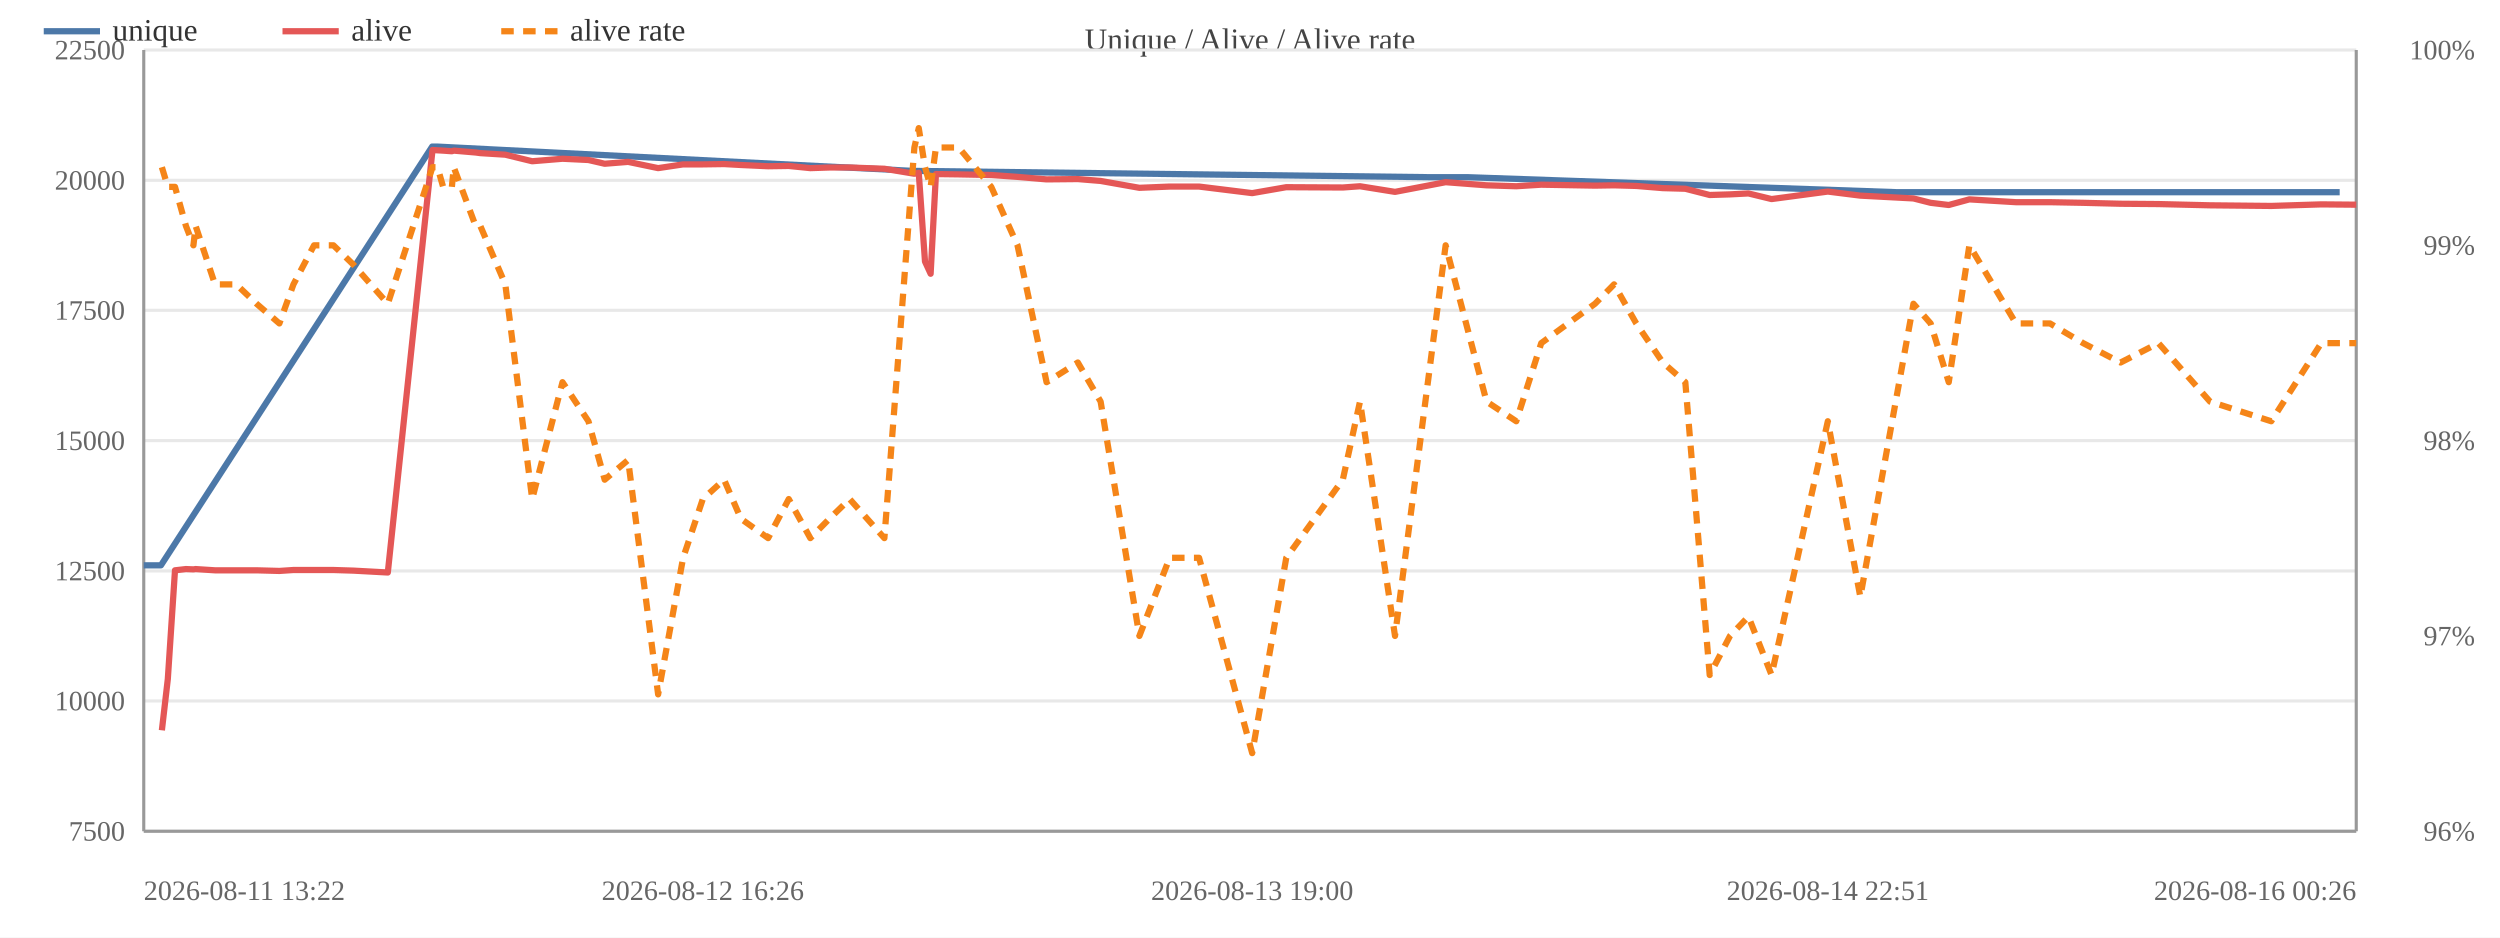
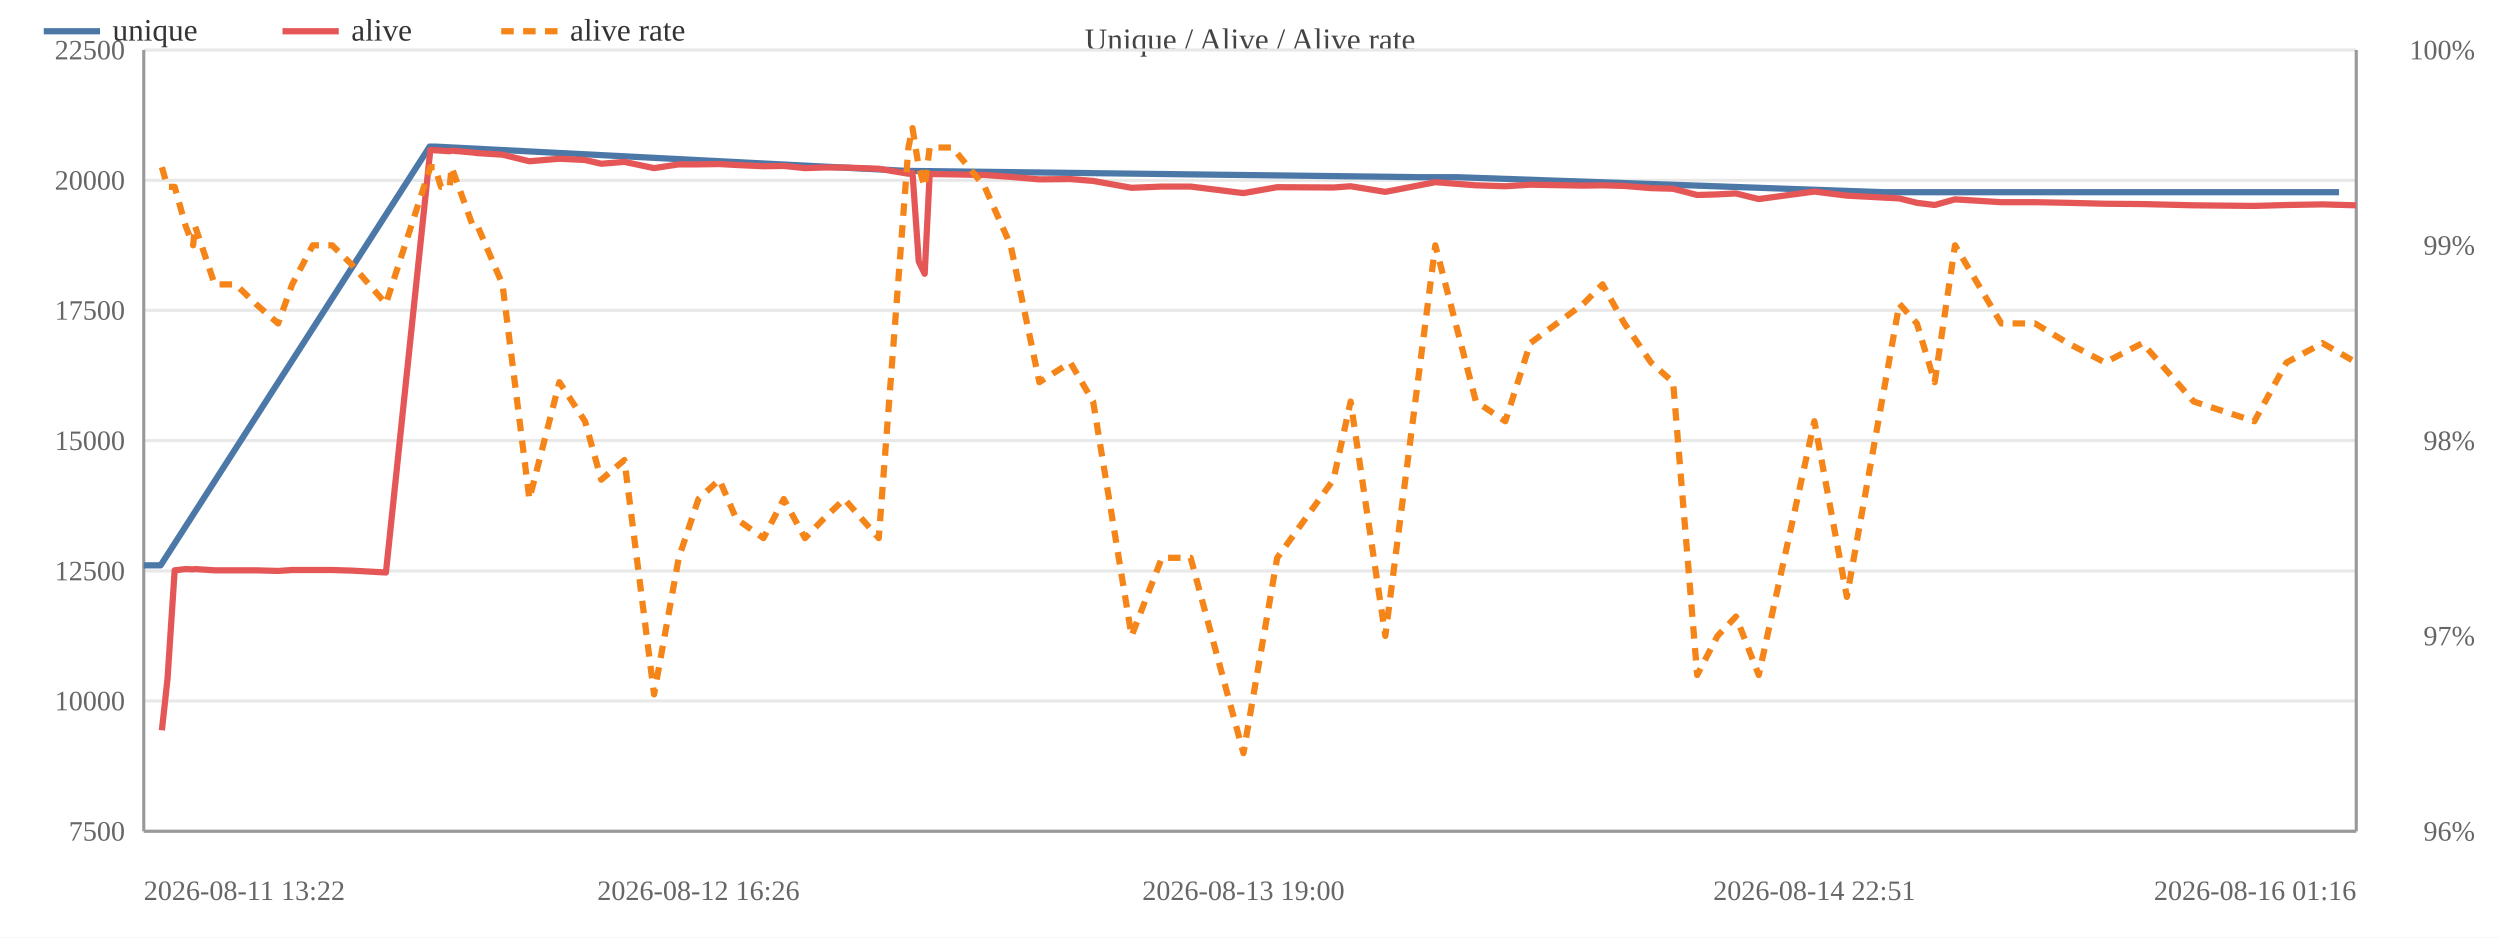
<svg xmlns="http://www.w3.org/2000/svg" width="800" height="300" viewBox="0 0 800 300">
  <rect width="800" height="300" fill="#ffffff" />
  <text x="400.0" y="16" font-size="10" text-anchor="middle" fill="#444">Unique / Alive / Alive rate</text>
  <line x1="46" y1="266.0" x2="754" y2="266.0" stroke="#e8e8e8" />
  <text x="40" y="269.0" font-size="9" text-anchor="end" fill="#666">7500</text>
  <line x1="46" y1="224.3" x2="754" y2="224.3" stroke="#e8e8e8" />
  <text x="40" y="227.3" font-size="9" text-anchor="end" fill="#666">10000</text>
  <line x1="46" y1="182.7" x2="754" y2="182.7" stroke="#e8e8e8" />
  <text x="40" y="185.7" font-size="9" text-anchor="end" fill="#666">12500</text>
  <line x1="46" y1="141.0" x2="754" y2="141.0" stroke="#e8e8e8" />
  <text x="40" y="144.0" font-size="9" text-anchor="end" fill="#666">15000</text>
  <line x1="46" y1="99.3" x2="754" y2="99.3" stroke="#e8e8e8" />
  <text x="40" y="102.3" font-size="9" text-anchor="end" fill="#666">17500</text>
  <line x1="46" y1="57.7" x2="754" y2="57.7" stroke="#e8e8e8" />
  <text x="40" y="60.7" font-size="9" text-anchor="end" fill="#666">20000</text>
  <line x1="46" y1="16.0" x2="754" y2="16.0" stroke="#e8e8e8" />
  <text x="40" y="19.0" font-size="9" text-anchor="end" fill="#666">22500</text>
  <text x="792" y="269.0" font-size="9" text-anchor="end" fill="#666">96%</text>
  <text x="792" y="206.5" font-size="9" text-anchor="end" fill="#666">97%</text>
  <text x="792" y="144.0" font-size="9" text-anchor="end" fill="#666">98%</text>
  <text x="792" y="81.5" font-size="9" text-anchor="end" fill="#666">99%</text>
  <text x="792" y="19.0" font-size="9" text-anchor="end" fill="#666">100%</text>
  <line x1="754" y1="16" x2="754" y2="266" stroke="#999" />
  <line x1="46" y1="16" x2="46" y2="266" stroke="#999" />
  <line x1="46" y1="266" x2="754" y2="266" stroke="#999" />
-   <polyline fill="none" stroke="#4c78a8" stroke-width="2" stroke-linejoin="round" points="46.0,180.9 51.5,180.9 138.3,46.9 139.8,46.9 292.4,54.7 293.8,54.7 457.3,56.7 469.6,56.7 606.9,61.5 613.4,61.5 720.8,61.5 737.2,61.5 748.7,61.5" />
+   <polyline fill="none" stroke="#4c78a8" stroke-width="2" stroke-linejoin="round" points="46.0,180.9 51.4,180.9 137.5,46.9 139.1,46.9 290.5,54.7 291.8,54.7 454.1,56.7 466.3,56.7 602.5,61.5 608.9,61.5 715.5,61.5 727.3,61.5 737.4,61.5 748.5,61.5" />
  <circle cx="46.0" cy="180.9" r="4" fill="transparent" />
-   <circle cx="51.5" cy="180.9" r="4" fill="transparent" />
-   <circle cx="138.3" cy="46.9" r="4" fill="transparent" />
-   <circle cx="139.8" cy="46.9" r="4" fill="transparent" />
-   <circle cx="292.4" cy="54.7" r="4" fill="transparent" />
-   <circle cx="293.8" cy="54.7" r="4" fill="transparent" />
-   <circle cx="457.3" cy="56.7" r="4" fill="transparent" />
-   <circle cx="469.6" cy="56.7" r="4" fill="transparent" />
-   <circle cx="606.9" cy="61.5" r="4" fill="transparent" />
-   <circle cx="613.4" cy="61.5" r="4" fill="transparent" />
-   <circle cx="720.8" cy="61.5" r="4" fill="transparent" />
-   <circle cx="737.2" cy="61.5" r="4" fill="transparent" />
-   <circle cx="748.7" cy="61.5" r="4" fill="transparent" />
-   <polyline fill="none" stroke="#e45756" stroke-width="2" stroke-linejoin="round" points="51.8,233.7 53.7,217.3 56.0,182.5 59.5,182.1 61.9,182.2 62.6,182.1 68.8,182.5 75.6,182.5 82.1,182.5 89.4,182.7 93.9,182.4 100.5,182.4 106.7,182.4 113.1,182.6 124.1,183.2 138.4,48.0 140.0,48.1 141.8,48.2 144.6,48.4 145.2,48.2 152.2,48.8 153.7,49.0 161.7,49.5 170.3,51.6 180.0,50.8 188.3,51.2 193.5,52.4 201.0,51.8 210.6,53.8 218.6,52.6 224.9,52.6 231.7,52.5 237.1,52.8 245.8,53.2 252.4,53.1 259.3,53.8 265.4,53.6 271.9,53.6 283.0,54.0 292.6,55.6 294.0,55.3 296.0,83.7 297.8,87.6 299.5,55.7 306.8,55.8 317.2,56.0 325.6,56.6 334.9,57.4 344.9,57.3 352.2,57.9 364.6,60.1 374.3,59.7 383.7,59.7 400.7,61.8 411.6,59.9 429.7,60.0 435.2,59.6 446.4,61.4 462.6,58.3 475.7,59.3 485.2,59.6 493.2,59.1 510.4,59.4 516.5,59.3 523.6,59.5 532.1,60.2 539.3,60.4 547.1,62.4 553.6,62.2 559.5,61.9 566.9,63.7 584.9,61.3 595.3,62.6 612.3,63.5 617.8,64.9 623.6,65.6 630.2,63.8 645.1,64.7 656.0,64.7 666.6,64.9 678.6,65.2 690.7,65.3 707.2,65.7 726.8,65.9 742.8,65.4 754.0,65.5" />
+   <circle cx="51.4" cy="180.9" r="4" fill="transparent" />
+   <circle cx="137.5" cy="46.9" r="4" fill="transparent" />
+   <circle cx="139.1" cy="46.9" r="4" fill="transparent" />
+   <circle cx="290.5" cy="54.7" r="4" fill="transparent" />
+   <circle cx="291.8" cy="54.7" r="4" fill="transparent" />
+   <circle cx="454.1" cy="56.7" r="4" fill="transparent" />
+   <circle cx="466.3" cy="56.7" r="4" fill="transparent" />
+   <circle cx="602.5" cy="61.5" r="4" fill="transparent" />
+   <circle cx="608.9" cy="61.5" r="4" fill="transparent" />
+   <circle cx="715.5" cy="61.5" r="4" fill="transparent" />
+   <circle cx="727.3" cy="61.5" r="4" fill="transparent" />
+   <circle cx="737.4" cy="61.5" r="4" fill="transparent" />
+   <circle cx="748.5" cy="61.5" r="4" fill="transparent" />
+   <polyline fill="none" stroke="#e45756" stroke-width="2" stroke-linejoin="round" points="51.8,233.7 53.6,217.3 55.9,182.5 59.4,182.1 61.8,182.2 62.4,182.1 68.7,182.5 75.4,182.5 81.8,182.5 89.0,182.7 93.5,182.4 100.1,182.4 106.3,182.4 112.6,182.6 123.5,183.2 137.7,48.0 139.2,48.1 141.1,48.2 143.9,48.4 144.5,48.2 151.3,48.8 152.8,49.0 160.8,49.5 169.4,51.6 179.0,50.8 187.2,51.2 192.4,52.4 199.8,51.8 209.3,53.8 217.2,52.6 223.5,52.6 230.2,52.5 235.6,52.8 244.3,53.2 250.8,53.1 257.6,53.8 263.6,53.6 270.2,53.6 281.2,54.0 290.7,55.6 292.0,55.3 294.0,83.7 295.9,87.6 297.5,55.7 304.8,55.8 315.1,56.0 323.4,56.6 332.6,57.4 342.5,57.3 349.8,57.9 362.1,60.1 371.8,59.7 381.0,59.7 397.9,61.8 408.7,59.9 426.7,60.0 432.2,59.6 443.3,61.4 459.3,58.3 472.3,59.3 481.7,59.6 489.7,59.1 506.7,59.4 512.8,59.3 519.8,59.5 528.3,60.2 535.4,60.4 543.1,62.4 549.6,62.2 555.5,61.9 562.8,63.7 580.6,61.3 591.0,62.6 607.8,63.5 613.4,64.9 619.1,65.6 625.6,63.8 640.4,64.7 651.2,64.7 661.7,64.9 673.6,65.2 685.6,65.3 702.0,65.7 721.4,65.9 731.7,65.6 743.2,65.4 754.0,65.7" />
  <circle cx="51.8" cy="233.7" r="4" fill="transparent" />
-   <circle cx="53.7" cy="217.3" r="4" fill="transparent" />
-   <circle cx="56.0" cy="182.5" r="4" fill="transparent" />
-   <circle cx="59.5" cy="182.1" r="4" fill="transparent" />
-   <circle cx="61.9" cy="182.2" r="4" fill="transparent" />
-   <circle cx="62.6" cy="182.1" r="4" fill="transparent" />
-   <circle cx="68.8" cy="182.5" r="4" fill="transparent" />
-   <circle cx="75.6" cy="182.5" r="4" fill="transparent" />
-   <circle cx="82.1" cy="182.5" r="4" fill="transparent" />
-   <circle cx="89.4" cy="182.7" r="4" fill="transparent" />
-   <circle cx="93.9" cy="182.4" r="4" fill="transparent" />
-   <circle cx="100.5" cy="182.4" r="4" fill="transparent" />
-   <circle cx="106.7" cy="182.4" r="4" fill="transparent" />
-   <circle cx="113.1" cy="182.6" r="4" fill="transparent" />
-   <circle cx="124.1" cy="183.2" r="4" fill="transparent" />
-   <circle cx="138.4" cy="48.0" r="4" fill="transparent" />
-   <circle cx="140.0" cy="48.1" r="4" fill="transparent" />
-   <circle cx="141.8" cy="48.2" r="4" fill="transparent" />
-   <circle cx="144.6" cy="48.4" r="4" fill="transparent" />
-   <circle cx="145.2" cy="48.2" r="4" fill="transparent" />
-   <circle cx="152.2" cy="48.8" r="4" fill="transparent" />
-   <circle cx="153.7" cy="49.0" r="4" fill="transparent" />
-   <circle cx="161.7" cy="49.5" r="4" fill="transparent" />
-   <circle cx="170.3" cy="51.6" r="4" fill="transparent" />
-   <circle cx="180.0" cy="50.8" r="4" fill="transparent" />
-   <circle cx="188.3" cy="51.2" r="4" fill="transparent" />
-   <circle cx="193.5" cy="52.4" r="4" fill="transparent" />
-   <circle cx="201.0" cy="51.8" r="4" fill="transparent" />
-   <circle cx="210.6" cy="53.8" r="4" fill="transparent" />
-   <circle cx="218.6" cy="52.6" r="4" fill="transparent" />
-   <circle cx="224.9" cy="52.6" r="4" fill="transparent" />
-   <circle cx="231.7" cy="52.5" r="4" fill="transparent" />
-   <circle cx="237.1" cy="52.8" r="4" fill="transparent" />
-   <circle cx="245.8" cy="53.2" r="4" fill="transparent" />
-   <circle cx="252.4" cy="53.1" r="4" fill="transparent" />
-   <circle cx="259.3" cy="53.8" r="4" fill="transparent" />
-   <circle cx="265.4" cy="53.6" r="4" fill="transparent" />
-   <circle cx="271.9" cy="53.6" r="4" fill="transparent" />
-   <circle cx="283.0" cy="54.0" r="4" fill="transparent" />
-   <circle cx="292.6" cy="55.6" r="4" fill="transparent" />
-   <circle cx="294.0" cy="55.3" r="4" fill="transparent" />
-   <circle cx="296.0" cy="83.7" r="4" fill="transparent" />
-   <circle cx="297.8" cy="87.6" r="4" fill="transparent" />
-   <circle cx="299.5" cy="55.7" r="4" fill="transparent" />
-   <circle cx="306.8" cy="55.8" r="4" fill="transparent" />
-   <circle cx="317.2" cy="56.0" r="4" fill="transparent" />
-   <circle cx="325.6" cy="56.6" r="4" fill="transparent" />
-   <circle cx="334.9" cy="57.4" r="4" fill="transparent" />
-   <circle cx="344.9" cy="57.3" r="4" fill="transparent" />
-   <circle cx="352.2" cy="57.9" r="4" fill="transparent" />
-   <circle cx="364.6" cy="60.1" r="4" fill="transparent" />
-   <circle cx="374.3" cy="59.7" r="4" fill="transparent" />
-   <circle cx="383.7" cy="59.7" r="4" fill="transparent" />
-   <circle cx="400.7" cy="61.8" r="4" fill="transparent" />
-   <circle cx="411.6" cy="59.9" r="4" fill="transparent" />
-   <circle cx="429.7" cy="60.0" r="4" fill="transparent" />
-   <circle cx="435.2" cy="59.6" r="4" fill="transparent" />
-   <circle cx="446.4" cy="61.4" r="4" fill="transparent" />
-   <circle cx="462.6" cy="58.3" r="4" fill="transparent" />
-   <circle cx="475.7" cy="59.3" r="4" fill="transparent" />
-   <circle cx="485.2" cy="59.6" r="4" fill="transparent" />
-   <circle cx="493.2" cy="59.1" r="4" fill="transparent" />
-   <circle cx="510.4" cy="59.4" r="4" fill="transparent" />
-   <circle cx="516.5" cy="59.3" r="4" fill="transparent" />
-   <circle cx="523.6" cy="59.5" r="4" fill="transparent" />
-   <circle cx="532.1" cy="60.2" r="4" fill="transparent" />
-   <circle cx="539.3" cy="60.4" r="4" fill="transparent" />
-   <circle cx="547.1" cy="62.4" r="4" fill="transparent" />
-   <circle cx="553.6" cy="62.2" r="4" fill="transparent" />
-   <circle cx="559.5" cy="61.9" r="4" fill="transparent" />
-   <circle cx="566.9" cy="63.7" r="4" fill="transparent" />
-   <circle cx="584.9" cy="61.3" r="4" fill="transparent" />
-   <circle cx="595.3" cy="62.6" r="4" fill="transparent" />
-   <circle cx="612.3" cy="63.5" r="4" fill="transparent" />
-   <circle cx="617.8" cy="64.9" r="4" fill="transparent" />
-   <circle cx="623.6" cy="65.6" r="4" fill="transparent" />
-   <circle cx="630.2" cy="63.8" r="4" fill="transparent" />
-   <circle cx="645.1" cy="64.7" r="4" fill="transparent" />
-   <circle cx="656.0" cy="64.7" r="4" fill="transparent" />
-   <circle cx="666.6" cy="64.9" r="4" fill="transparent" />
-   <circle cx="678.6" cy="65.2" r="4" fill="transparent" />
-   <circle cx="690.7" cy="65.3" r="4" fill="transparent" />
-   <circle cx="707.2" cy="65.7" r="4" fill="transparent" />
-   <circle cx="726.8" cy="65.9" r="4" fill="transparent" />
-   <circle cx="742.8" cy="65.4" r="4" fill="transparent" />
-   <circle cx="754.0" cy="65.5" r="4" fill="transparent" />
-   <polyline fill="none" stroke="#f58518" stroke-width="2" stroke-dasharray="4,3" stroke-linejoin="round" points="51.8,53.5 53.7,59.8 56.0,59.8 59.5,72.3 61.9,78.5 62.6,72.3 68.8,91.0 75.6,91.0 82.1,97.2 89.4,103.5 93.9,91.0 100.5,78.5 106.7,78.5 113.1,84.7 124.1,97.2 138.4,53.5 140.0,53.5 141.8,59.8 144.6,59.8 145.2,53.5 152.2,72.3 153.7,72.3 161.7,91.0 170.3,159.7 180.0,122.3 188.3,134.8 193.5,153.5 201.0,147.2 210.6,222.2 218.6,178.5 224.9,159.7 231.7,153.5 237.1,166.0 245.8,172.2 252.4,159.7 259.3,172.2 265.4,166.0 271.9,159.7 283.0,172.2 292.6,47.2 294.0,41.0 296.0,53.5 297.8,59.8 299.5,47.2 306.8,47.2 317.2,59.8 325.6,78.5 334.9,122.3 344.9,116.0 352.2,128.5 364.6,203.5 374.3,178.5 383.7,178.5 400.7,241.0 411.6,178.5 429.7,153.5 435.2,128.5 446.4,203.5 462.6,78.5 475.7,128.5 485.2,134.8 493.2,109.8 510.4,97.2 516.5,91.0 523.6,103.5 532.1,116.0 539.3,122.3 547.1,216.0 553.6,203.5 559.5,197.3 566.9,216.0 584.9,134.8 595.3,191.0 612.3,97.2 617.8,103.5 623.6,122.3 630.2,78.5 645.1,103.5 656.0,103.5 666.6,109.8 678.6,116.0 690.7,109.8 707.2,128.5 726.8,134.8 742.8,109.8 754.0,109.8" />
+   <circle cx="53.6" cy="217.3" r="4" fill="transparent" />
+   <circle cx="55.9" cy="182.5" r="4" fill="transparent" />
+   <circle cx="59.4" cy="182.1" r="4" fill="transparent" />
+   <circle cx="61.8" cy="182.2" r="4" fill="transparent" />
+   <circle cx="62.4" cy="182.1" r="4" fill="transparent" />
+   <circle cx="68.7" cy="182.5" r="4" fill="transparent" />
+   <circle cx="75.4" cy="182.5" r="4" fill="transparent" />
+   <circle cx="81.8" cy="182.5" r="4" fill="transparent" />
+   <circle cx="89.0" cy="182.7" r="4" fill="transparent" />
+   <circle cx="93.5" cy="182.4" r="4" fill="transparent" />
+   <circle cx="100.1" cy="182.4" r="4" fill="transparent" />
+   <circle cx="106.3" cy="182.4" r="4" fill="transparent" />
+   <circle cx="112.6" cy="182.6" r="4" fill="transparent" />
+   <circle cx="123.5" cy="183.2" r="4" fill="transparent" />
+   <circle cx="137.7" cy="48.0" r="4" fill="transparent" />
+   <circle cx="139.2" cy="48.1" r="4" fill="transparent" />
+   <circle cx="141.1" cy="48.2" r="4" fill="transparent" />
+   <circle cx="143.9" cy="48.4" r="4" fill="transparent" />
+   <circle cx="144.5" cy="48.2" r="4" fill="transparent" />
+   <circle cx="151.3" cy="48.8" r="4" fill="transparent" />
+   <circle cx="152.8" cy="49.0" r="4" fill="transparent" />
+   <circle cx="160.8" cy="49.5" r="4" fill="transparent" />
+   <circle cx="169.4" cy="51.6" r="4" fill="transparent" />
+   <circle cx="179.0" cy="50.8" r="4" fill="transparent" />
+   <circle cx="187.2" cy="51.2" r="4" fill="transparent" />
+   <circle cx="192.4" cy="52.4" r="4" fill="transparent" />
+   <circle cx="199.8" cy="51.8" r="4" fill="transparent" />
+   <circle cx="209.3" cy="53.8" r="4" fill="transparent" />
+   <circle cx="217.2" cy="52.6" r="4" fill="transparent" />
+   <circle cx="223.5" cy="52.6" r="4" fill="transparent" />
+   <circle cx="230.2" cy="52.5" r="4" fill="transparent" />
+   <circle cx="235.6" cy="52.8" r="4" fill="transparent" />
+   <circle cx="244.3" cy="53.2" r="4" fill="transparent" />
+   <circle cx="250.8" cy="53.1" r="4" fill="transparent" />
+   <circle cx="257.6" cy="53.8" r="4" fill="transparent" />
+   <circle cx="263.6" cy="53.6" r="4" fill="transparent" />
+   <circle cx="270.2" cy="53.6" r="4" fill="transparent" />
+   <circle cx="281.2" cy="54.0" r="4" fill="transparent" />
+   <circle cx="290.7" cy="55.6" r="4" fill="transparent" />
+   <circle cx="292.0" cy="55.3" r="4" fill="transparent" />
+   <circle cx="294.0" cy="83.7" r="4" fill="transparent" />
+   <circle cx="295.9" cy="87.6" r="4" fill="transparent" />
+   <circle cx="297.5" cy="55.7" r="4" fill="transparent" />
+   <circle cx="304.8" cy="55.8" r="4" fill="transparent" />
+   <circle cx="315.1" cy="56.0" r="4" fill="transparent" />
+   <circle cx="323.4" cy="56.6" r="4" fill="transparent" />
+   <circle cx="332.6" cy="57.4" r="4" fill="transparent" />
+   <circle cx="342.5" cy="57.3" r="4" fill="transparent" />
+   <circle cx="349.8" cy="57.9" r="4" fill="transparent" />
+   <circle cx="362.1" cy="60.1" r="4" fill="transparent" />
+   <circle cx="371.8" cy="59.7" r="4" fill="transparent" />
+   <circle cx="381.0" cy="59.7" r="4" fill="transparent" />
+   <circle cx="397.9" cy="61.8" r="4" fill="transparent" />
+   <circle cx="408.7" cy="59.9" r="4" fill="transparent" />
+   <circle cx="426.7" cy="60.0" r="4" fill="transparent" />
+   <circle cx="432.2" cy="59.6" r="4" fill="transparent" />
+   <circle cx="443.3" cy="61.4" r="4" fill="transparent" />
+   <circle cx="459.3" cy="58.3" r="4" fill="transparent" />
+   <circle cx="472.3" cy="59.3" r="4" fill="transparent" />
+   <circle cx="481.7" cy="59.6" r="4" fill="transparent" />
+   <circle cx="489.7" cy="59.1" r="4" fill="transparent" />
+   <circle cx="506.7" cy="59.4" r="4" fill="transparent" />
+   <circle cx="512.8" cy="59.3" r="4" fill="transparent" />
+   <circle cx="519.8" cy="59.5" r="4" fill="transparent" />
+   <circle cx="528.3" cy="60.2" r="4" fill="transparent" />
+   <circle cx="535.4" cy="60.4" r="4" fill="transparent" />
+   <circle cx="543.1" cy="62.4" r="4" fill="transparent" />
+   <circle cx="549.6" cy="62.2" r="4" fill="transparent" />
+   <circle cx="555.5" cy="61.9" r="4" fill="transparent" />
+   <circle cx="562.8" cy="63.7" r="4" fill="transparent" />
+   <circle cx="580.6" cy="61.3" r="4" fill="transparent" />
+   <circle cx="591.0" cy="62.6" r="4" fill="transparent" />
+   <circle cx="607.8" cy="63.5" r="4" fill="transparent" />
+   <circle cx="613.4" cy="64.9" r="4" fill="transparent" />
+   <circle cx="619.1" cy="65.6" r="4" fill="transparent" />
+   <circle cx="625.6" cy="63.8" r="4" fill="transparent" />
+   <circle cx="640.4" cy="64.7" r="4" fill="transparent" />
+   <circle cx="651.2" cy="64.7" r="4" fill="transparent" />
+   <circle cx="661.7" cy="64.9" r="4" fill="transparent" />
+   <circle cx="673.6" cy="65.2" r="4" fill="transparent" />
+   <circle cx="685.6" cy="65.3" r="4" fill="transparent" />
+   <circle cx="702.0" cy="65.7" r="4" fill="transparent" />
+   <circle cx="721.4" cy="65.9" r="4" fill="transparent" />
+   <circle cx="731.7" cy="65.6" r="4" fill="transparent" />
+   <circle cx="743.2" cy="65.4" r="4" fill="transparent" />
+   <circle cx="754.0" cy="65.7" r="4" fill="transparent" />
+   <polyline fill="none" stroke="#f58518" stroke-width="2" stroke-dasharray="4,3" stroke-linejoin="round" points="51.8,53.5 53.6,59.8 55.9,59.8 59.4,72.3 61.8,78.5 62.4,72.3 68.7,91.0 75.4,91.0 81.8,97.2 89.0,103.5 93.5,91.0 100.1,78.5 106.3,78.5 112.6,84.7 123.5,97.2 137.7,53.5 139.2,53.5 141.1,59.8 143.9,59.8 144.5,53.5 151.3,72.3 152.8,72.3 160.8,91.0 169.4,159.7 179.0,122.3 187.2,134.8 192.4,153.5 199.8,147.2 209.3,222.2 217.2,178.5 223.5,159.7 230.2,153.5 235.6,166.0 244.3,172.2 250.8,159.7 257.6,172.2 263.6,166.0 270.2,159.7 281.2,172.2 290.7,47.2 292.0,41.0 294.0,53.5 295.9,59.8 297.5,47.2 304.8,47.2 315.1,59.8 323.4,78.5 332.6,122.3 342.5,116.0 349.8,128.5 362.1,203.5 371.8,178.5 381.0,178.5 397.9,241.0 408.7,178.5 426.7,153.5 432.2,128.5 443.3,203.5 459.3,78.5 472.3,128.5 481.7,134.8 489.7,109.8 506.7,97.2 512.8,91.0 519.8,103.5 528.3,116.0 535.4,122.3 543.1,216.0 549.6,203.5 555.5,197.3 562.8,216.0 580.6,134.8 591.0,191.0 607.8,97.2 613.4,103.5 619.1,122.3 625.6,78.5 640.4,103.5 651.2,103.5 661.7,109.8 673.6,116.0 685.6,109.8 702.0,128.5 721.4,134.8 731.7,116.0 743.2,109.8 754.0,116.0" />
  <circle cx="51.8" cy="53.5" r="4" fill="transparent" />
-   <circle cx="53.7" cy="59.8" r="4" fill="transparent" />
-   <circle cx="56.0" cy="59.8" r="4" fill="transparent" />
-   <circle cx="59.5" cy="72.3" r="4" fill="transparent" />
-   <circle cx="61.9" cy="78.5" r="4" fill="transparent" />
-   <circle cx="62.6" cy="72.3" r="4" fill="transparent" />
-   <circle cx="68.8" cy="91.0" r="4" fill="transparent" />
-   <circle cx="75.6" cy="91.0" r="4" fill="transparent" />
-   <circle cx="82.1" cy="97.2" r="4" fill="transparent" />
-   <circle cx="89.4" cy="103.5" r="4" fill="transparent" />
-   <circle cx="93.9" cy="91.0" r="4" fill="transparent" />
-   <circle cx="100.5" cy="78.5" r="4" fill="transparent" />
-   <circle cx="106.7" cy="78.5" r="4" fill="transparent" />
-   <circle cx="113.1" cy="84.7" r="4" fill="transparent" />
-   <circle cx="124.1" cy="97.2" r="4" fill="transparent" />
-   <circle cx="138.4" cy="53.5" r="4" fill="transparent" />
-   <circle cx="140.0" cy="53.5" r="4" fill="transparent" />
-   <circle cx="141.8" cy="59.8" r="4" fill="transparent" />
-   <circle cx="144.6" cy="59.8" r="4" fill="transparent" />
-   <circle cx="145.2" cy="53.5" r="4" fill="transparent" />
-   <circle cx="152.2" cy="72.3" r="4" fill="transparent" />
-   <circle cx="153.7" cy="72.3" r="4" fill="transparent" />
-   <circle cx="161.7" cy="91.0" r="4" fill="transparent" />
-   <circle cx="170.3" cy="159.7" r="4" fill="transparent" />
-   <circle cx="180.0" cy="122.3" r="4" fill="transparent" />
-   <circle cx="188.3" cy="134.8" r="4" fill="transparent" />
-   <circle cx="193.5" cy="153.5" r="4" fill="transparent" />
-   <circle cx="201.0" cy="147.2" r="4" fill="transparent" />
-   <circle cx="210.6" cy="222.2" r="4" fill="transparent" />
-   <circle cx="218.6" cy="178.5" r="4" fill="transparent" />
-   <circle cx="224.9" cy="159.7" r="4" fill="transparent" />
-   <circle cx="231.7" cy="153.5" r="4" fill="transparent" />
-   <circle cx="237.1" cy="166.0" r="4" fill="transparent" />
-   <circle cx="245.8" cy="172.2" r="4" fill="transparent" />
-   <circle cx="252.4" cy="159.7" r="4" fill="transparent" />
-   <circle cx="259.3" cy="172.2" r="4" fill="transparent" />
-   <circle cx="265.4" cy="166.0" r="4" fill="transparent" />
-   <circle cx="271.9" cy="159.7" r="4" fill="transparent" />
-   <circle cx="283.0" cy="172.2" r="4" fill="transparent" />
-   <circle cx="292.6" cy="47.2" r="4" fill="transparent" />
-   <circle cx="294.0" cy="41.0" r="4" fill="transparent" />
-   <circle cx="296.0" cy="53.5" r="4" fill="transparent" />
-   <circle cx="297.8" cy="59.8" r="4" fill="transparent" />
-   <circle cx="299.5" cy="47.2" r="4" fill="transparent" />
-   <circle cx="306.8" cy="47.2" r="4" fill="transparent" />
-   <circle cx="317.2" cy="59.8" r="4" fill="transparent" />
-   <circle cx="325.6" cy="78.5" r="4" fill="transparent" />
-   <circle cx="334.9" cy="122.3" r="4" fill="transparent" />
-   <circle cx="344.9" cy="116.0" r="4" fill="transparent" />
-   <circle cx="352.2" cy="128.5" r="4" fill="transparent" />
-   <circle cx="364.6" cy="203.5" r="4" fill="transparent" />
-   <circle cx="374.3" cy="178.5" r="4" fill="transparent" />
-   <circle cx="383.7" cy="178.5" r="4" fill="transparent" />
-   <circle cx="400.7" cy="241.0" r="4" fill="transparent" />
-   <circle cx="411.6" cy="178.5" r="4" fill="transparent" />
-   <circle cx="429.7" cy="153.5" r="4" fill="transparent" />
-   <circle cx="435.2" cy="128.5" r="4" fill="transparent" />
-   <circle cx="446.4" cy="203.5" r="4" fill="transparent" />
-   <circle cx="462.6" cy="78.5" r="4" fill="transparent" />
-   <circle cx="475.7" cy="128.5" r="4" fill="transparent" />
-   <circle cx="485.2" cy="134.8" r="4" fill="transparent" />
-   <circle cx="493.2" cy="109.8" r="4" fill="transparent" />
-   <circle cx="510.4" cy="97.2" r="4" fill="transparent" />
-   <circle cx="516.5" cy="91.0" r="4" fill="transparent" />
-   <circle cx="523.6" cy="103.5" r="4" fill="transparent" />
-   <circle cx="532.1" cy="116.0" r="4" fill="transparent" />
-   <circle cx="539.3" cy="122.3" r="4" fill="transparent" />
-   <circle cx="547.1" cy="216.0" r="4" fill="transparent" />
-   <circle cx="553.6" cy="203.5" r="4" fill="transparent" />
-   <circle cx="559.5" cy="197.3" r="4" fill="transparent" />
-   <circle cx="566.9" cy="216.0" r="4" fill="transparent" />
-   <circle cx="584.9" cy="134.8" r="4" fill="transparent" />
-   <circle cx="595.3" cy="191.0" r="4" fill="transparent" />
-   <circle cx="612.3" cy="97.2" r="4" fill="transparent" />
-   <circle cx="617.8" cy="103.5" r="4" fill="transparent" />
-   <circle cx="623.6" cy="122.3" r="4" fill="transparent" />
-   <circle cx="630.2" cy="78.5" r="4" fill="transparent" />
-   <circle cx="645.1" cy="103.5" r="4" fill="transparent" />
-   <circle cx="656.0" cy="103.5" r="4" fill="transparent" />
-   <circle cx="666.6" cy="109.8" r="4" fill="transparent" />
-   <circle cx="678.6" cy="116.0" r="4" fill="transparent" />
-   <circle cx="690.7" cy="109.8" r="4" fill="transparent" />
-   <circle cx="707.2" cy="128.5" r="4" fill="transparent" />
-   <circle cx="726.8" cy="134.8" r="4" fill="transparent" />
-   <circle cx="742.8" cy="109.8" r="4" fill="transparent" />
-   <circle cx="754.0" cy="109.8" r="4" fill="transparent" />
+   <circle cx="53.6" cy="59.8" r="4" fill="transparent" />
+   <circle cx="55.9" cy="59.8" r="4" fill="transparent" />
+   <circle cx="59.4" cy="72.3" r="4" fill="transparent" />
+   <circle cx="61.8" cy="78.5" r="4" fill="transparent" />
+   <circle cx="62.4" cy="72.3" r="4" fill="transparent" />
+   <circle cx="68.7" cy="91.0" r="4" fill="transparent" />
+   <circle cx="75.4" cy="91.0" r="4" fill="transparent" />
+   <circle cx="81.8" cy="97.2" r="4" fill="transparent" />
+   <circle cx="89.0" cy="103.5" r="4" fill="transparent" />
+   <circle cx="93.5" cy="91.0" r="4" fill="transparent" />
+   <circle cx="100.1" cy="78.5" r="4" fill="transparent" />
+   <circle cx="106.3" cy="78.5" r="4" fill="transparent" />
+   <circle cx="112.6" cy="84.7" r="4" fill="transparent" />
+   <circle cx="123.5" cy="97.2" r="4" fill="transparent" />
+   <circle cx="137.7" cy="53.5" r="4" fill="transparent" />
+   <circle cx="139.2" cy="53.5" r="4" fill="transparent" />
+   <circle cx="141.1" cy="59.8" r="4" fill="transparent" />
+   <circle cx="143.9" cy="59.8" r="4" fill="transparent" />
+   <circle cx="144.5" cy="53.5" r="4" fill="transparent" />
+   <circle cx="151.3" cy="72.3" r="4" fill="transparent" />
+   <circle cx="152.8" cy="72.3" r="4" fill="transparent" />
+   <circle cx="160.8" cy="91.0" r="4" fill="transparent" />
+   <circle cx="169.4" cy="159.7" r="4" fill="transparent" />
+   <circle cx="179.0" cy="122.3" r="4" fill="transparent" />
+   <circle cx="187.2" cy="134.8" r="4" fill="transparent" />
+   <circle cx="192.4" cy="153.5" r="4" fill="transparent" />
+   <circle cx="199.8" cy="147.2" r="4" fill="transparent" />
+   <circle cx="209.3" cy="222.2" r="4" fill="transparent" />
+   <circle cx="217.2" cy="178.5" r="4" fill="transparent" />
+   <circle cx="223.5" cy="159.7" r="4" fill="transparent" />
+   <circle cx="230.2" cy="153.5" r="4" fill="transparent" />
+   <circle cx="235.6" cy="166.0" r="4" fill="transparent" />
+   <circle cx="244.3" cy="172.2" r="4" fill="transparent" />
+   <circle cx="250.8" cy="159.7" r="4" fill="transparent" />
+   <circle cx="257.6" cy="172.2" r="4" fill="transparent" />
+   <circle cx="263.6" cy="166.0" r="4" fill="transparent" />
+   <circle cx="270.2" cy="159.7" r="4" fill="transparent" />
+   <circle cx="281.2" cy="172.2" r="4" fill="transparent" />
+   <circle cx="290.7" cy="47.2" r="4" fill="transparent" />
+   <circle cx="292.0" cy="41.0" r="4" fill="transparent" />
+   <circle cx="294.0" cy="53.5" r="4" fill="transparent" />
+   <circle cx="295.9" cy="59.8" r="4" fill="transparent" />
+   <circle cx="297.5" cy="47.2" r="4" fill="transparent" />
+   <circle cx="304.8" cy="47.2" r="4" fill="transparent" />
+   <circle cx="315.1" cy="59.8" r="4" fill="transparent" />
+   <circle cx="323.4" cy="78.5" r="4" fill="transparent" />
+   <circle cx="332.6" cy="122.3" r="4" fill="transparent" />
+   <circle cx="342.5" cy="116.0" r="4" fill="transparent" />
+   <circle cx="349.8" cy="128.5" r="4" fill="transparent" />
+   <circle cx="362.1" cy="203.5" r="4" fill="transparent" />
+   <circle cx="371.8" cy="178.5" r="4" fill="transparent" />
+   <circle cx="381.0" cy="178.5" r="4" fill="transparent" />
+   <circle cx="397.9" cy="241.0" r="4" fill="transparent" />
+   <circle cx="408.7" cy="178.5" r="4" fill="transparent" />
+   <circle cx="426.7" cy="153.5" r="4" fill="transparent" />
+   <circle cx="432.2" cy="128.5" r="4" fill="transparent" />
+   <circle cx="443.3" cy="203.5" r="4" fill="transparent" />
+   <circle cx="459.3" cy="78.5" r="4" fill="transparent" />
+   <circle cx="472.3" cy="128.5" r="4" fill="transparent" />
+   <circle cx="481.7" cy="134.8" r="4" fill="transparent" />
+   <circle cx="489.7" cy="109.8" r="4" fill="transparent" />
+   <circle cx="506.7" cy="97.2" r="4" fill="transparent" />
+   <circle cx="512.8" cy="91.0" r="4" fill="transparent" />
+   <circle cx="519.8" cy="103.5" r="4" fill="transparent" />
+   <circle cx="528.3" cy="116.0" r="4" fill="transparent" />
+   <circle cx="535.4" cy="122.3" r="4" fill="transparent" />
+   <circle cx="543.1" cy="216.0" r="4" fill="transparent" />
+   <circle cx="549.6" cy="203.5" r="4" fill="transparent" />
+   <circle cx="555.5" cy="197.3" r="4" fill="transparent" />
+   <circle cx="562.8" cy="216.0" r="4" fill="transparent" />
+   <circle cx="580.6" cy="134.8" r="4" fill="transparent" />
+   <circle cx="591.0" cy="191.0" r="4" fill="transparent" />
+   <circle cx="607.8" cy="97.2" r="4" fill="transparent" />
+   <circle cx="613.4" cy="103.5" r="4" fill="transparent" />
+   <circle cx="619.1" cy="122.3" r="4" fill="transparent" />
+   <circle cx="625.6" cy="78.5" r="4" fill="transparent" />
+   <circle cx="640.4" cy="103.5" r="4" fill="transparent" />
+   <circle cx="651.2" cy="103.5" r="4" fill="transparent" />
+   <circle cx="661.7" cy="109.8" r="4" fill="transparent" />
+   <circle cx="673.6" cy="116.0" r="4" fill="transparent" />
+   <circle cx="685.6" cy="109.8" r="4" fill="transparent" />
+   <circle cx="702.0" cy="128.5" r="4" fill="transparent" />
+   <circle cx="721.4" cy="134.8" r="4" fill="transparent" />
+   <circle cx="731.7" cy="116.0" r="4" fill="transparent" />
+   <circle cx="743.2" cy="109.8" r="4" fill="transparent" />
+   <circle cx="754.0" cy="116.0" r="4" fill="transparent" />
  <text x="46.0" y="288" font-size="9" text-anchor="start" fill="#666">2026-08-11 13:22</text>
-   <text x="224.9" y="288" font-size="9" text-anchor="middle" fill="#666">2026-08-12 16:26</text>
-   <text x="400.7" y="288" font-size="9" text-anchor="middle" fill="#666">2026-08-13 19:00</text>
-   <text x="584.9" y="288" font-size="9" text-anchor="middle" fill="#666">2026-08-14 22:51</text>
-   <text x="754.0" y="288" font-size="9" text-anchor="end" fill="#666">2026-08-16 00:26</text>
+   <text x="223.5" y="288" font-size="9" text-anchor="middle" fill="#666">2026-08-12 16:26</text>
+   <text x="397.9" y="288" font-size="9" text-anchor="middle" fill="#666">2026-08-13 19:00</text>
+   <text x="580.6" y="288" font-size="9" text-anchor="middle" fill="#666">2026-08-14 22:51</text>
+   <text x="754.0" y="288" font-size="9" text-anchor="end" fill="#666">2026-08-16 01:16</text>
  <line x1="14" y1="10" x2="32" y2="10" stroke="#4c78a8" stroke-width="2" />
  <text x="36" y="13" font-size="10" fill="#333">unique</text>
  <line x1="90.4" y1="10" x2="108.4" y2="10" stroke="#e45756" stroke-width="2" />
  <text x="112.4" y="13" font-size="10" fill="#333">alive</text>
  <line x1="160.4" y1="10" x2="178.4" y2="10" stroke="#f58518" stroke-width="2" stroke-dasharray="4,3" />
  <text x="182.4" y="13" font-size="10" fill="#333">alive rate</text>
</svg>
